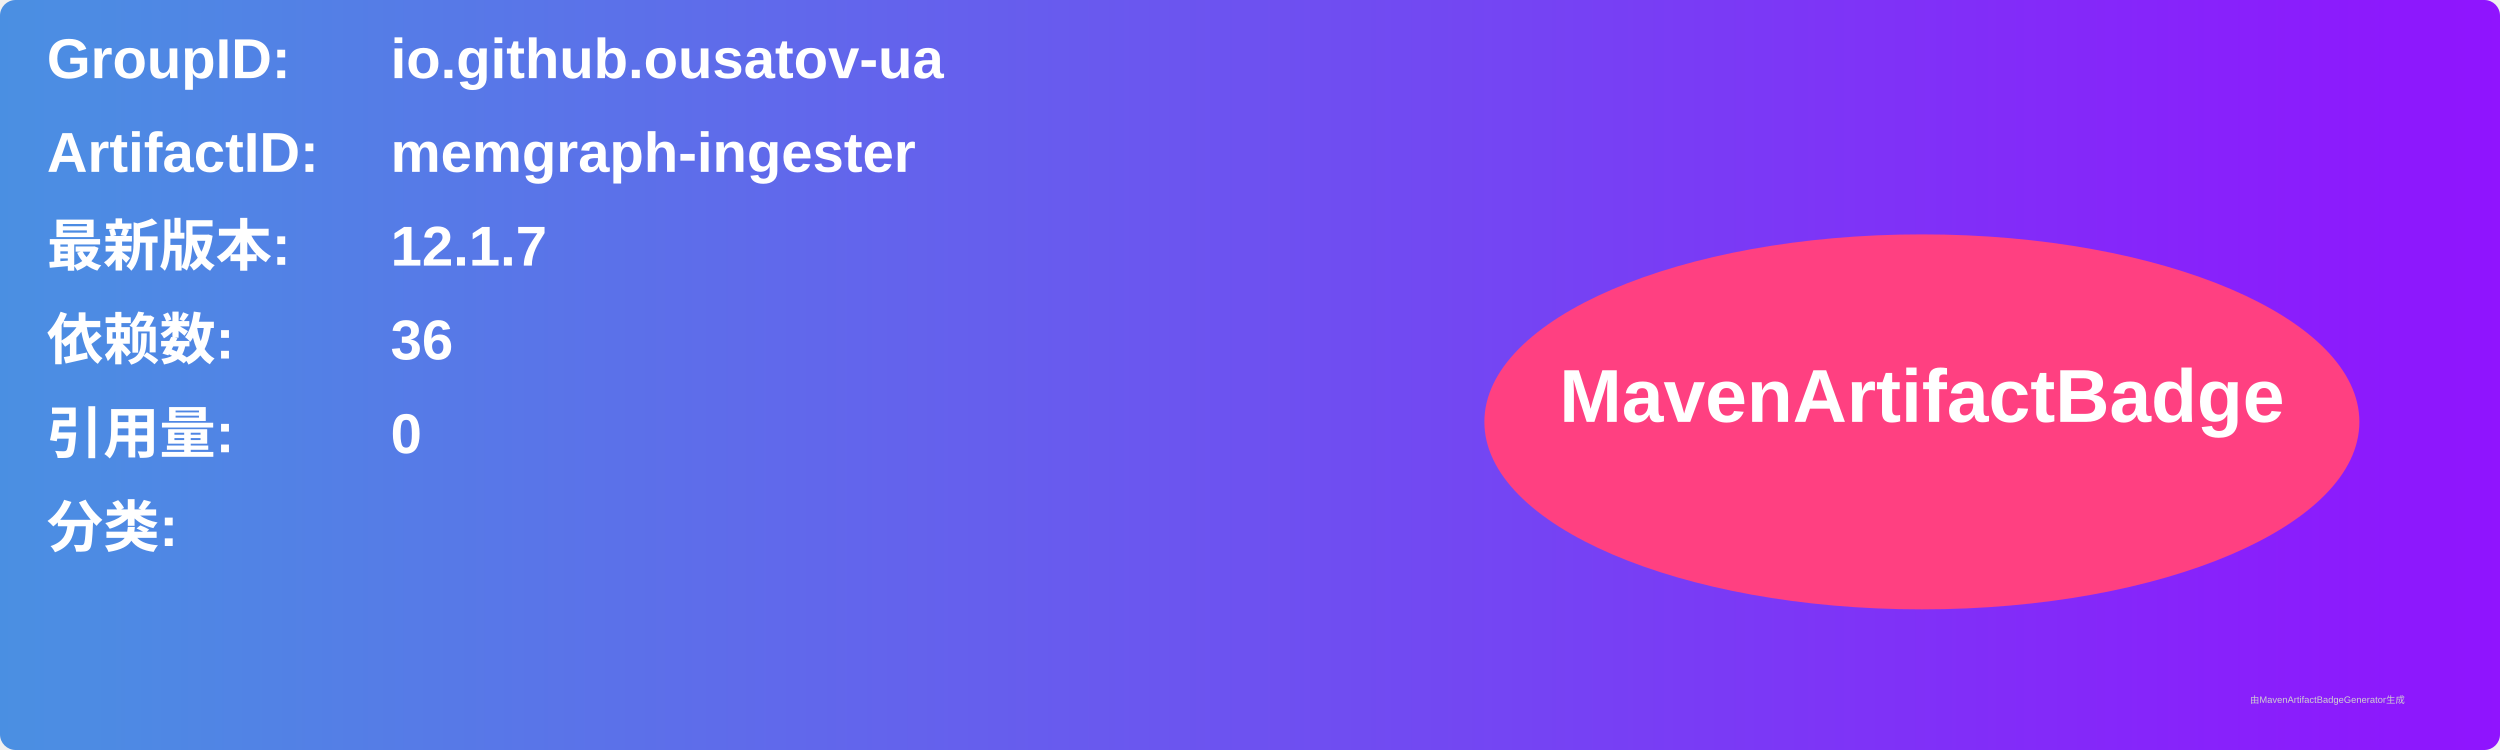
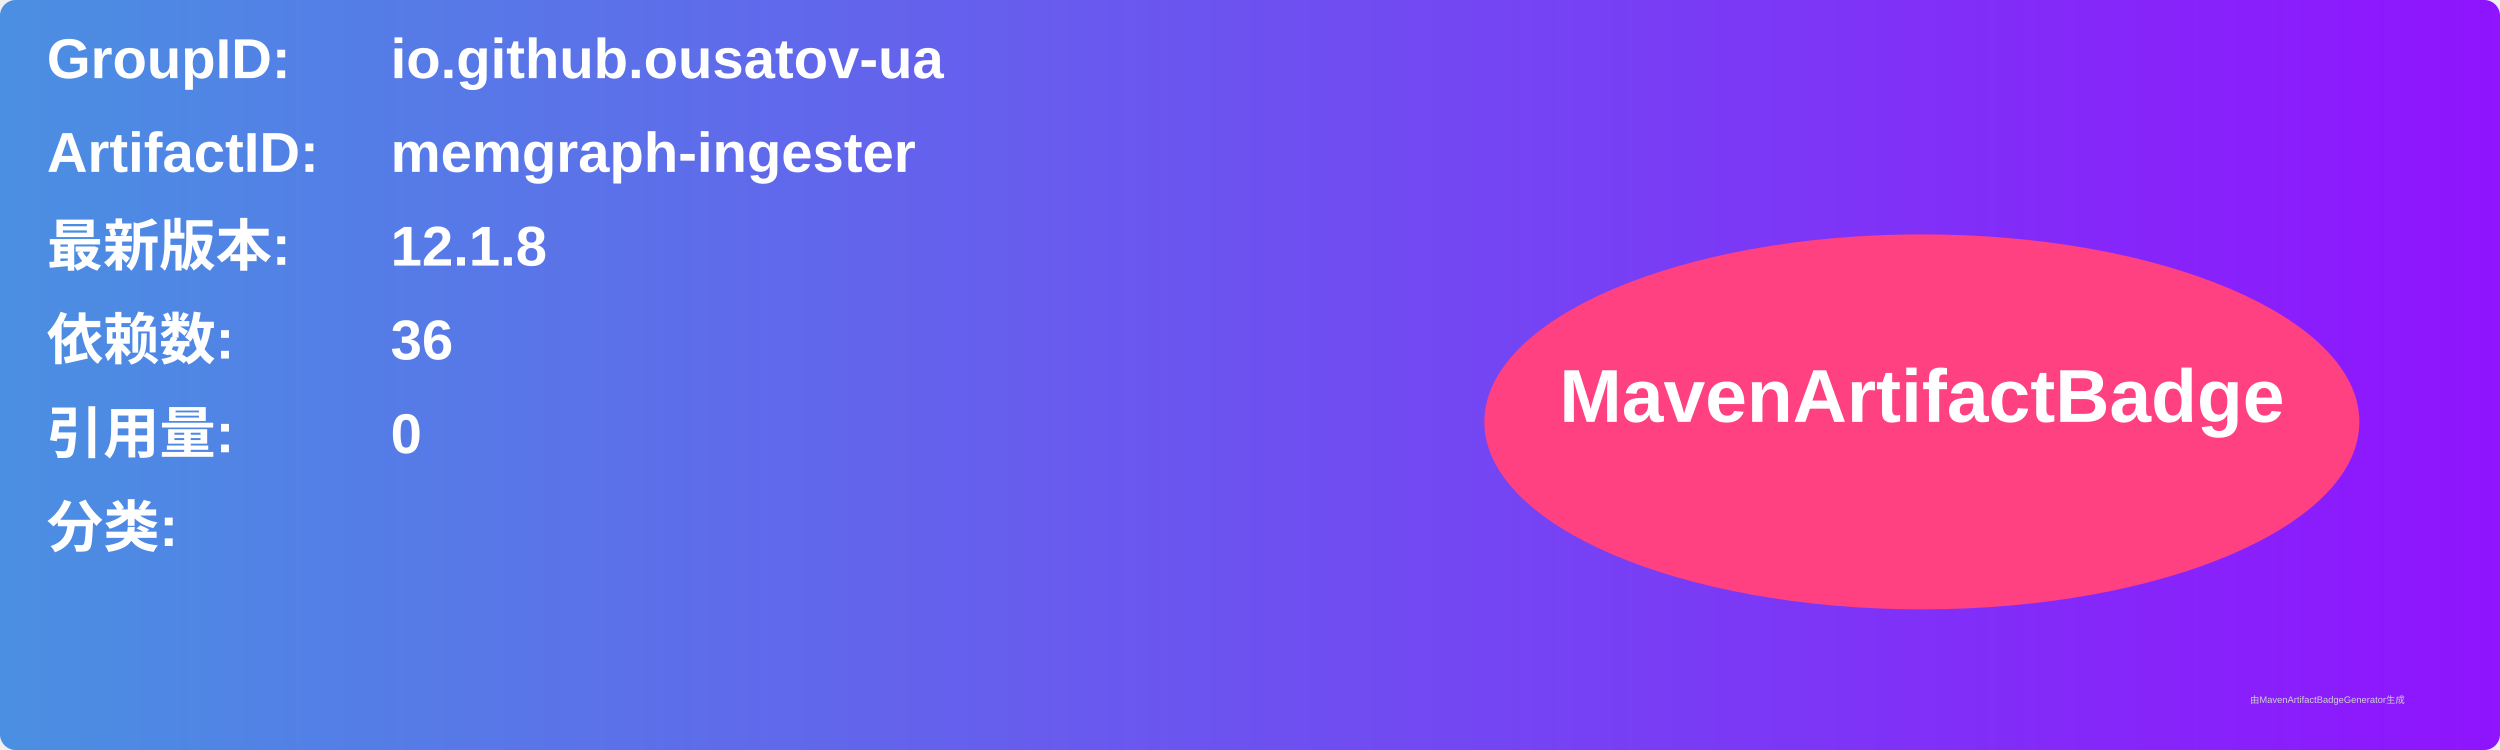
<svg xmlns="http://www.w3.org/2000/svg" width="800" height="240" viewBox="0 0 800 240">
  <linearGradient id="grad" x1="0%" y1="0%" x2="100%" y2="0%">
    <stop offset="0%" stop-color="#4a90e2" />
    <stop offset="100%" stop-color="#9013fe" />
  </linearGradient>
  <rect width="100%" height="100%" rx="5" ry="5" fill="url(#grad)" />
  <g transform="translate(15, 15)">
    <text x="0" y="10" font-family="Arial" font-size="18" fill="white" font-weight="bold" width="260">GroupID:</text>
    <text x="110" y="10" font-family="Arial" font-size="18" fill="white" font-weight="bold" width="460">io.github.ousatov-ua</text>
    <text x="0" y="40" font-family="Arial" font-size="18" fill="white" font-weight="bold" width="260">ArtifactID:</text>
    <text x="110" y="40" font-family="Arial" font-size="18" fill="white" font-weight="bold" width="460">memgraph-ingester</text>
    <text x="0" y="70" font-family="Arial" font-size="18" fill="white" font-weight="bold">最新版本:</text>
    <text x="110" y="70" font-family="Arial" font-size="18" fill="white" font-weight="bold">
-       <tspan font-weight="bold">12.1.7</tspan>
+       <tspan font-weight="bold">12.1.8</tspan>
    </text>
    <text x="0" y="100" font-family="Arial" font-size="18" fill="white" font-weight="bold">依赖数: </text>
    <text x="110" y="100" font-family="Arial" font-size="18" fill="white">
      <tspan font-weight="bold">36</tspan>
    </text>
    <text x="0" y="130" font-family="Arial" font-size="18" fill="white" font-weight="bold">引用量: </text>
    <text x="110" y="130" font-family="Arial" font-size="18" fill="white">
      <tspan font-weight="bold">0</tspan>
    </text>
    <text x="0" y="160" font-family="Arial" font-size="18" fill="white" font-weight="bold">分类:</text>
    <text x="10" y="190" font-family="Arial" font-size="10" fill="white">
      <tspan font-weight="bold" />
    </text>
    <ellipse cx="600" cy="120" rx="140" ry="60" fill="#ff4081" />
    <text x="600" y="120" text-anchor="middle" font-family="Arial" font-size="24" fill="white" font-weight="bold">MavenArtifactBadge</text>
  </g>
  <text x="720" y="225" font-family="Arial" font-size="3" fill="#d0d0d0">由MavenArtifactBadgeGenerator生成</text>
</svg>
